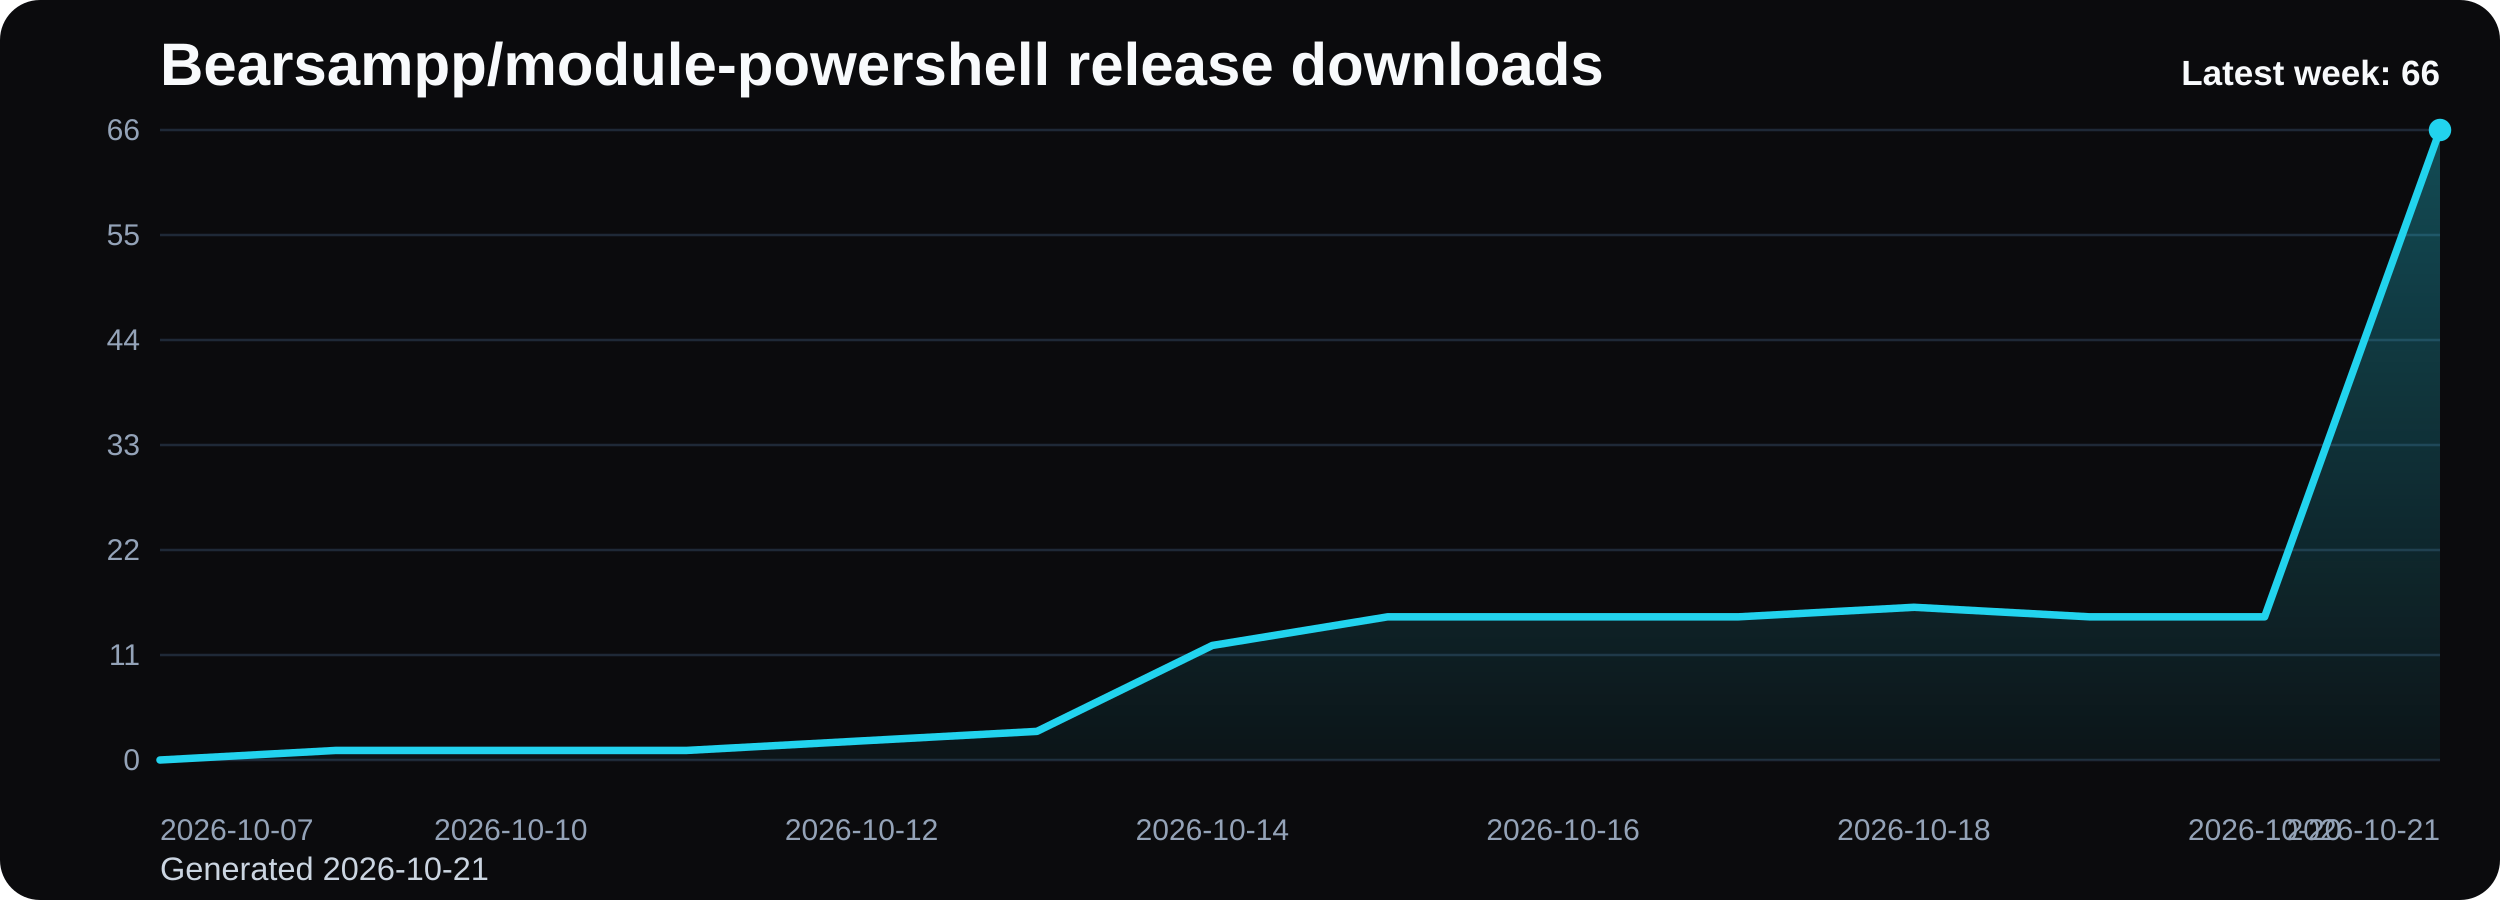
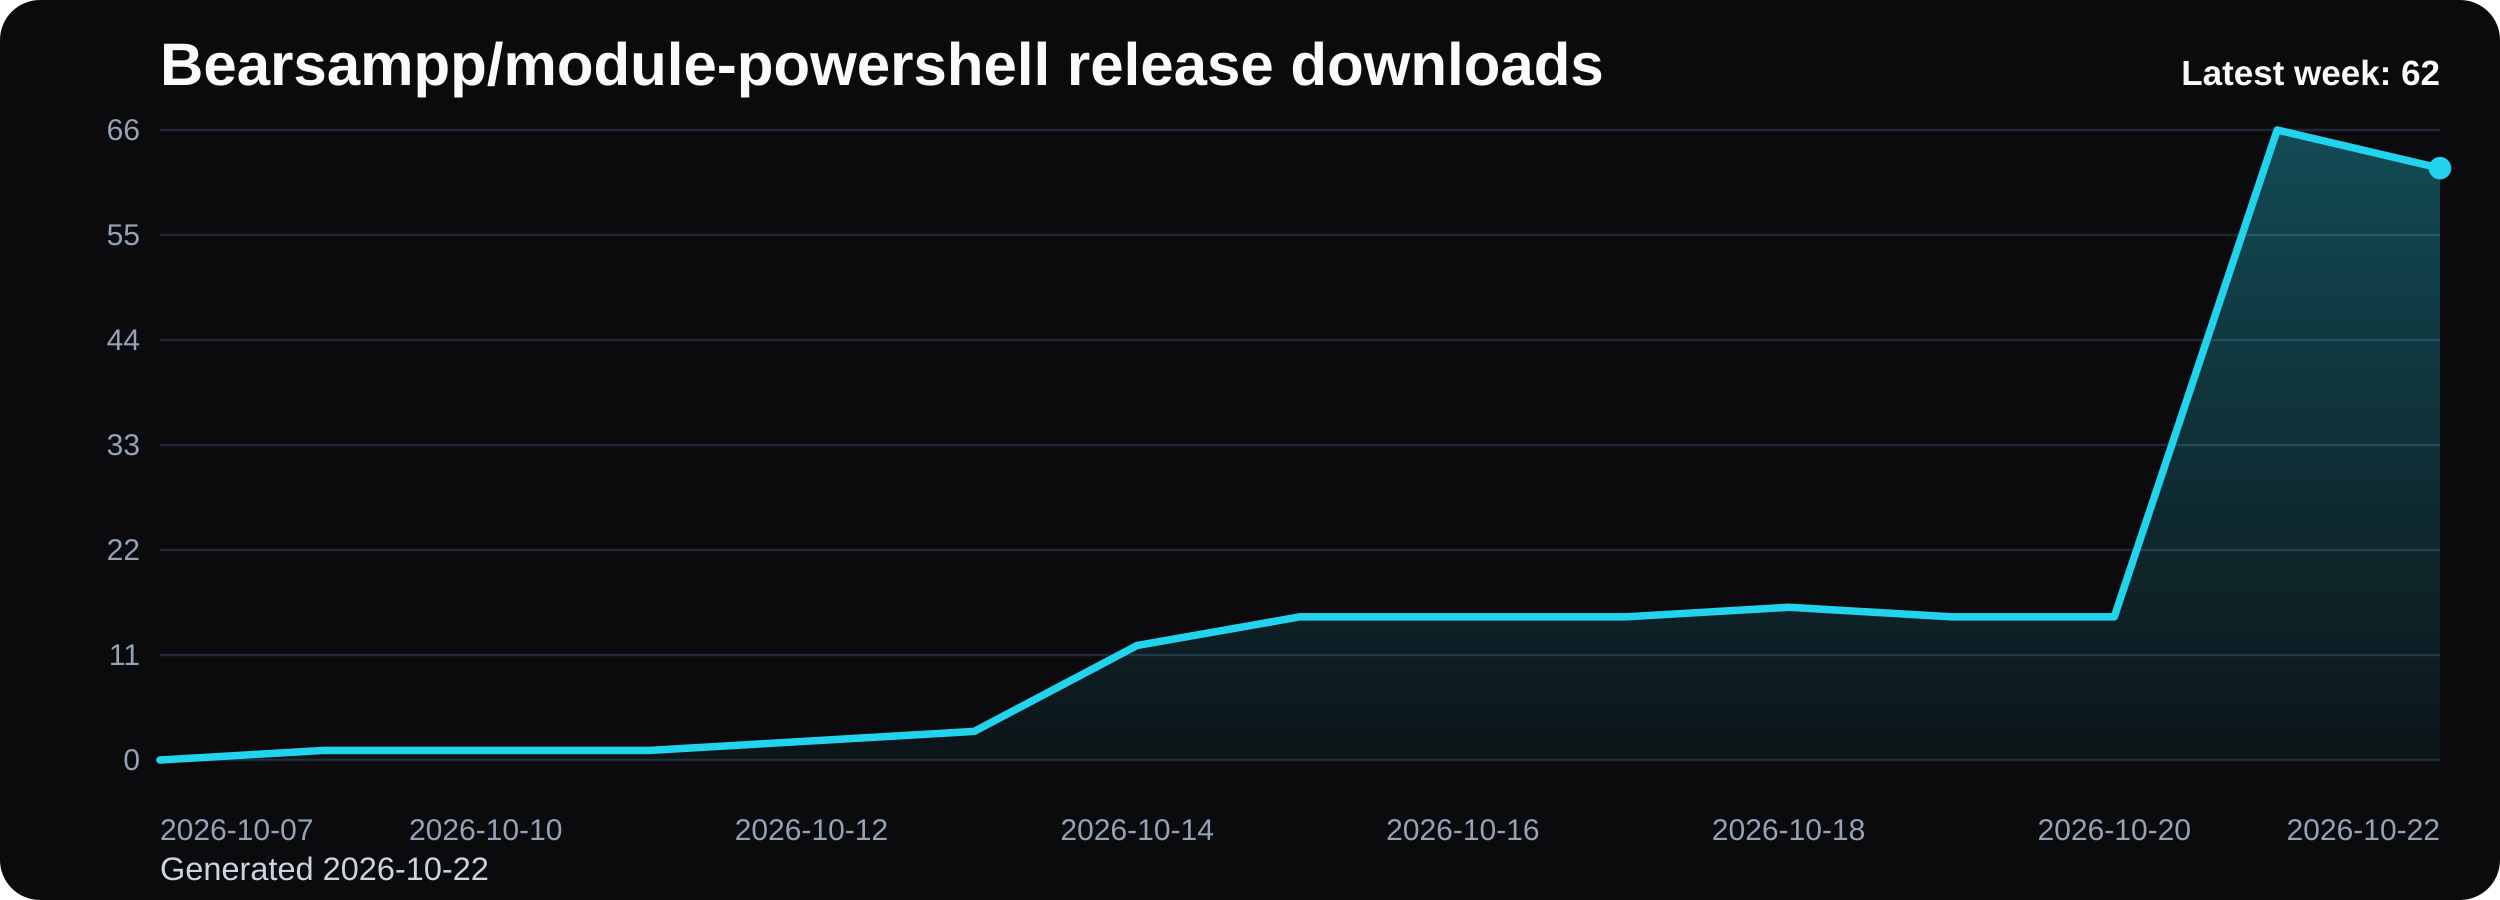
<svg xmlns="http://www.w3.org/2000/svg" viewBox="0 0 1000 360" role="img" aria-label="Bearsampp/module-powershell release downloads chart">
  <defs>
    <linearGradient id="fill-weekly-black" x1="0" y1="0" x2="0" y2="1">
      <stop offset="0%" stop-color="#22d3ee" stop-opacity="0.32" />
      <stop offset="100%" stop-color="#22d3ee" stop-opacity="0.05" />
    </linearGradient>
    <style>
      .bg { fill: #0b0b0d; }
      .title { font: 700 24px Arial, sans-serif; fill: #f8fafc; }
      .sub { font: 400 13px Arial, sans-serif; fill: #cbd5e1; }
      .grid { stroke: #1f2937; stroke-width: 1; }
      .axis { font: 400 12px Arial, sans-serif; fill: #94a3b8; }
      .line { fill: none; stroke: #22d3ee; stroke-width: 3; stroke-linecap: round; stroke-linejoin: round; }
      .dot { fill: #22d3ee; }
      .value { font: 600 11px Arial, sans-serif; fill: #cbd5e1; }
      .latest { font: 700 14px Arial, sans-serif; fill: #f8fafc; }
    </style>
  </defs>
  <rect class="bg" x="0" y="0" width="1000" height="360" rx="16" />
  <text class="title" x="64" y="34">Bearsampp/module-powershell release downloads</text>
-   <text class="sub" x="64" y="352">Generated 2026-10-21</text>
+   <text class="sub" x="64" y="352">Generated 2026-10-22</text>
  <line x1="64" y1="52.00" x2="976" y2="52.00" class="grid" />
  <text x="56" y="56.00" text-anchor="end" class="axis">66</text>
  <line x1="64" y1="94.00" x2="976" y2="94.00" class="grid" />
  <text x="56" y="98.00" text-anchor="end" class="axis">55</text>
  <line x1="64" y1="136.00" x2="976" y2="136.00" class="grid" />
  <text x="56" y="140.00" text-anchor="end" class="axis">44</text>
  <line x1="64" y1="178.00" x2="976" y2="178.00" class="grid" />
  <text x="56" y="182.00" text-anchor="end" class="axis">33</text>
  <line x1="64" y1="220.00" x2="976" y2="220.00" class="grid" />
  <text x="56" y="224.00" text-anchor="end" class="axis">22</text>
  <line x1="64" y1="262.00" x2="976" y2="262.00" class="grid" />
  <text x="56" y="266.00" text-anchor="end" class="axis">11</text>
  <line x1="64" y1="304.00" x2="976" y2="304.00" class="grid" />
  <text x="56" y="308.00" text-anchor="end" class="axis">0</text>
-   <path d="M 64.00 304 L 64.00 304.00 L 134.15 300.18 L 204.31 300.18 L 274.46 300.18 L 344.62 296.36 L 414.77 292.55 L 484.92 258.18 L 555.08 246.73 L 625.23 246.73 L 695.38 246.73 L 765.54 242.91 L 835.69 246.73 L 905.85 246.73 L 976.00 52.00 L 976.00 304 Z" fill="url(#fill-weekly-black)" />
-   <polyline class="line" points="64.00,304.00 134.15,300.18 204.31,300.18 274.46,300.18 344.62,296.36 414.77,292.55 484.92,258.18 555.08,246.73 625.23,246.73 695.38,246.73 765.54,242.91 835.69,246.73 905.85,246.73 976.00,52.00" />
-   <circle class="dot" cx="976.00" cy="52.00" r="4.5" />
+   <path d="M 64.00 304 L 64.00 304.00 L 129.14 300.18 L 194.29 300.18 L 259.43 300.18 L 324.57 296.36 L 389.71 292.55 L 454.86 258.18 L 520.00 246.73 L 585.14 246.73 L 650.29 246.73 L 715.43 242.91 L 780.57 246.73 L 845.71 246.73 L 910.86 52.00 L 976.00 67.27 L 976.00 304 Z" fill="url(#fill-weekly-black)" />
+   <polyline class="line" points="64.00,304.00 129.14,300.18 194.29,300.18 259.43,300.18 324.57,296.36 389.71,292.55 454.86,258.18 520.00,246.73 585.14,246.73 650.29,246.73 715.43,242.91 780.57,246.73 845.71,246.73 910.86,52.00 976.00,67.27" />
+   <circle class="dot" cx="976.00" cy="67.27" r="4.5" />
  <text class="axis" x="64.00" y="336" text-anchor="start">2026-10-07</text>
-   <text class="axis" x="204.31" y="336" text-anchor="middle">2026-10-10</text>
-   <text class="axis" x="344.62" y="336" text-anchor="middle">2026-10-12</text>
-   <text class="axis" x="484.92" y="336" text-anchor="middle">2026-10-14</text>
-   <text class="axis" x="625.23" y="336" text-anchor="middle">2026-10-16</text>
-   <text class="axis" x="765.54" y="336" text-anchor="middle">2026-10-18</text>
-   <text class="axis" x="905.85" y="336" text-anchor="middle">2026-10-20</text>
-   <text class="axis" x="976.00" y="336" text-anchor="end">2026-10-21</text>
-   <text class="latest" x="976" y="34" text-anchor="end">Latest week: 66</text>
+   <text class="axis" x="194.29" y="336" text-anchor="middle">2026-10-10</text>
+   <text class="axis" x="324.57" y="336" text-anchor="middle">2026-10-12</text>
+   <text class="axis" x="454.86" y="336" text-anchor="middle">2026-10-14</text>
+   <text class="axis" x="585.14" y="336" text-anchor="middle">2026-10-16</text>
+   <text class="axis" x="715.43" y="336" text-anchor="middle">2026-10-18</text>
+   <text class="axis" x="845.71" y="336" text-anchor="middle">2026-10-20</text>
+   <text class="axis" x="976.00" y="336" text-anchor="end">2026-10-22</text>
+   <text class="latest" x="976" y="34" text-anchor="end">Latest week: 62</text>
</svg>
